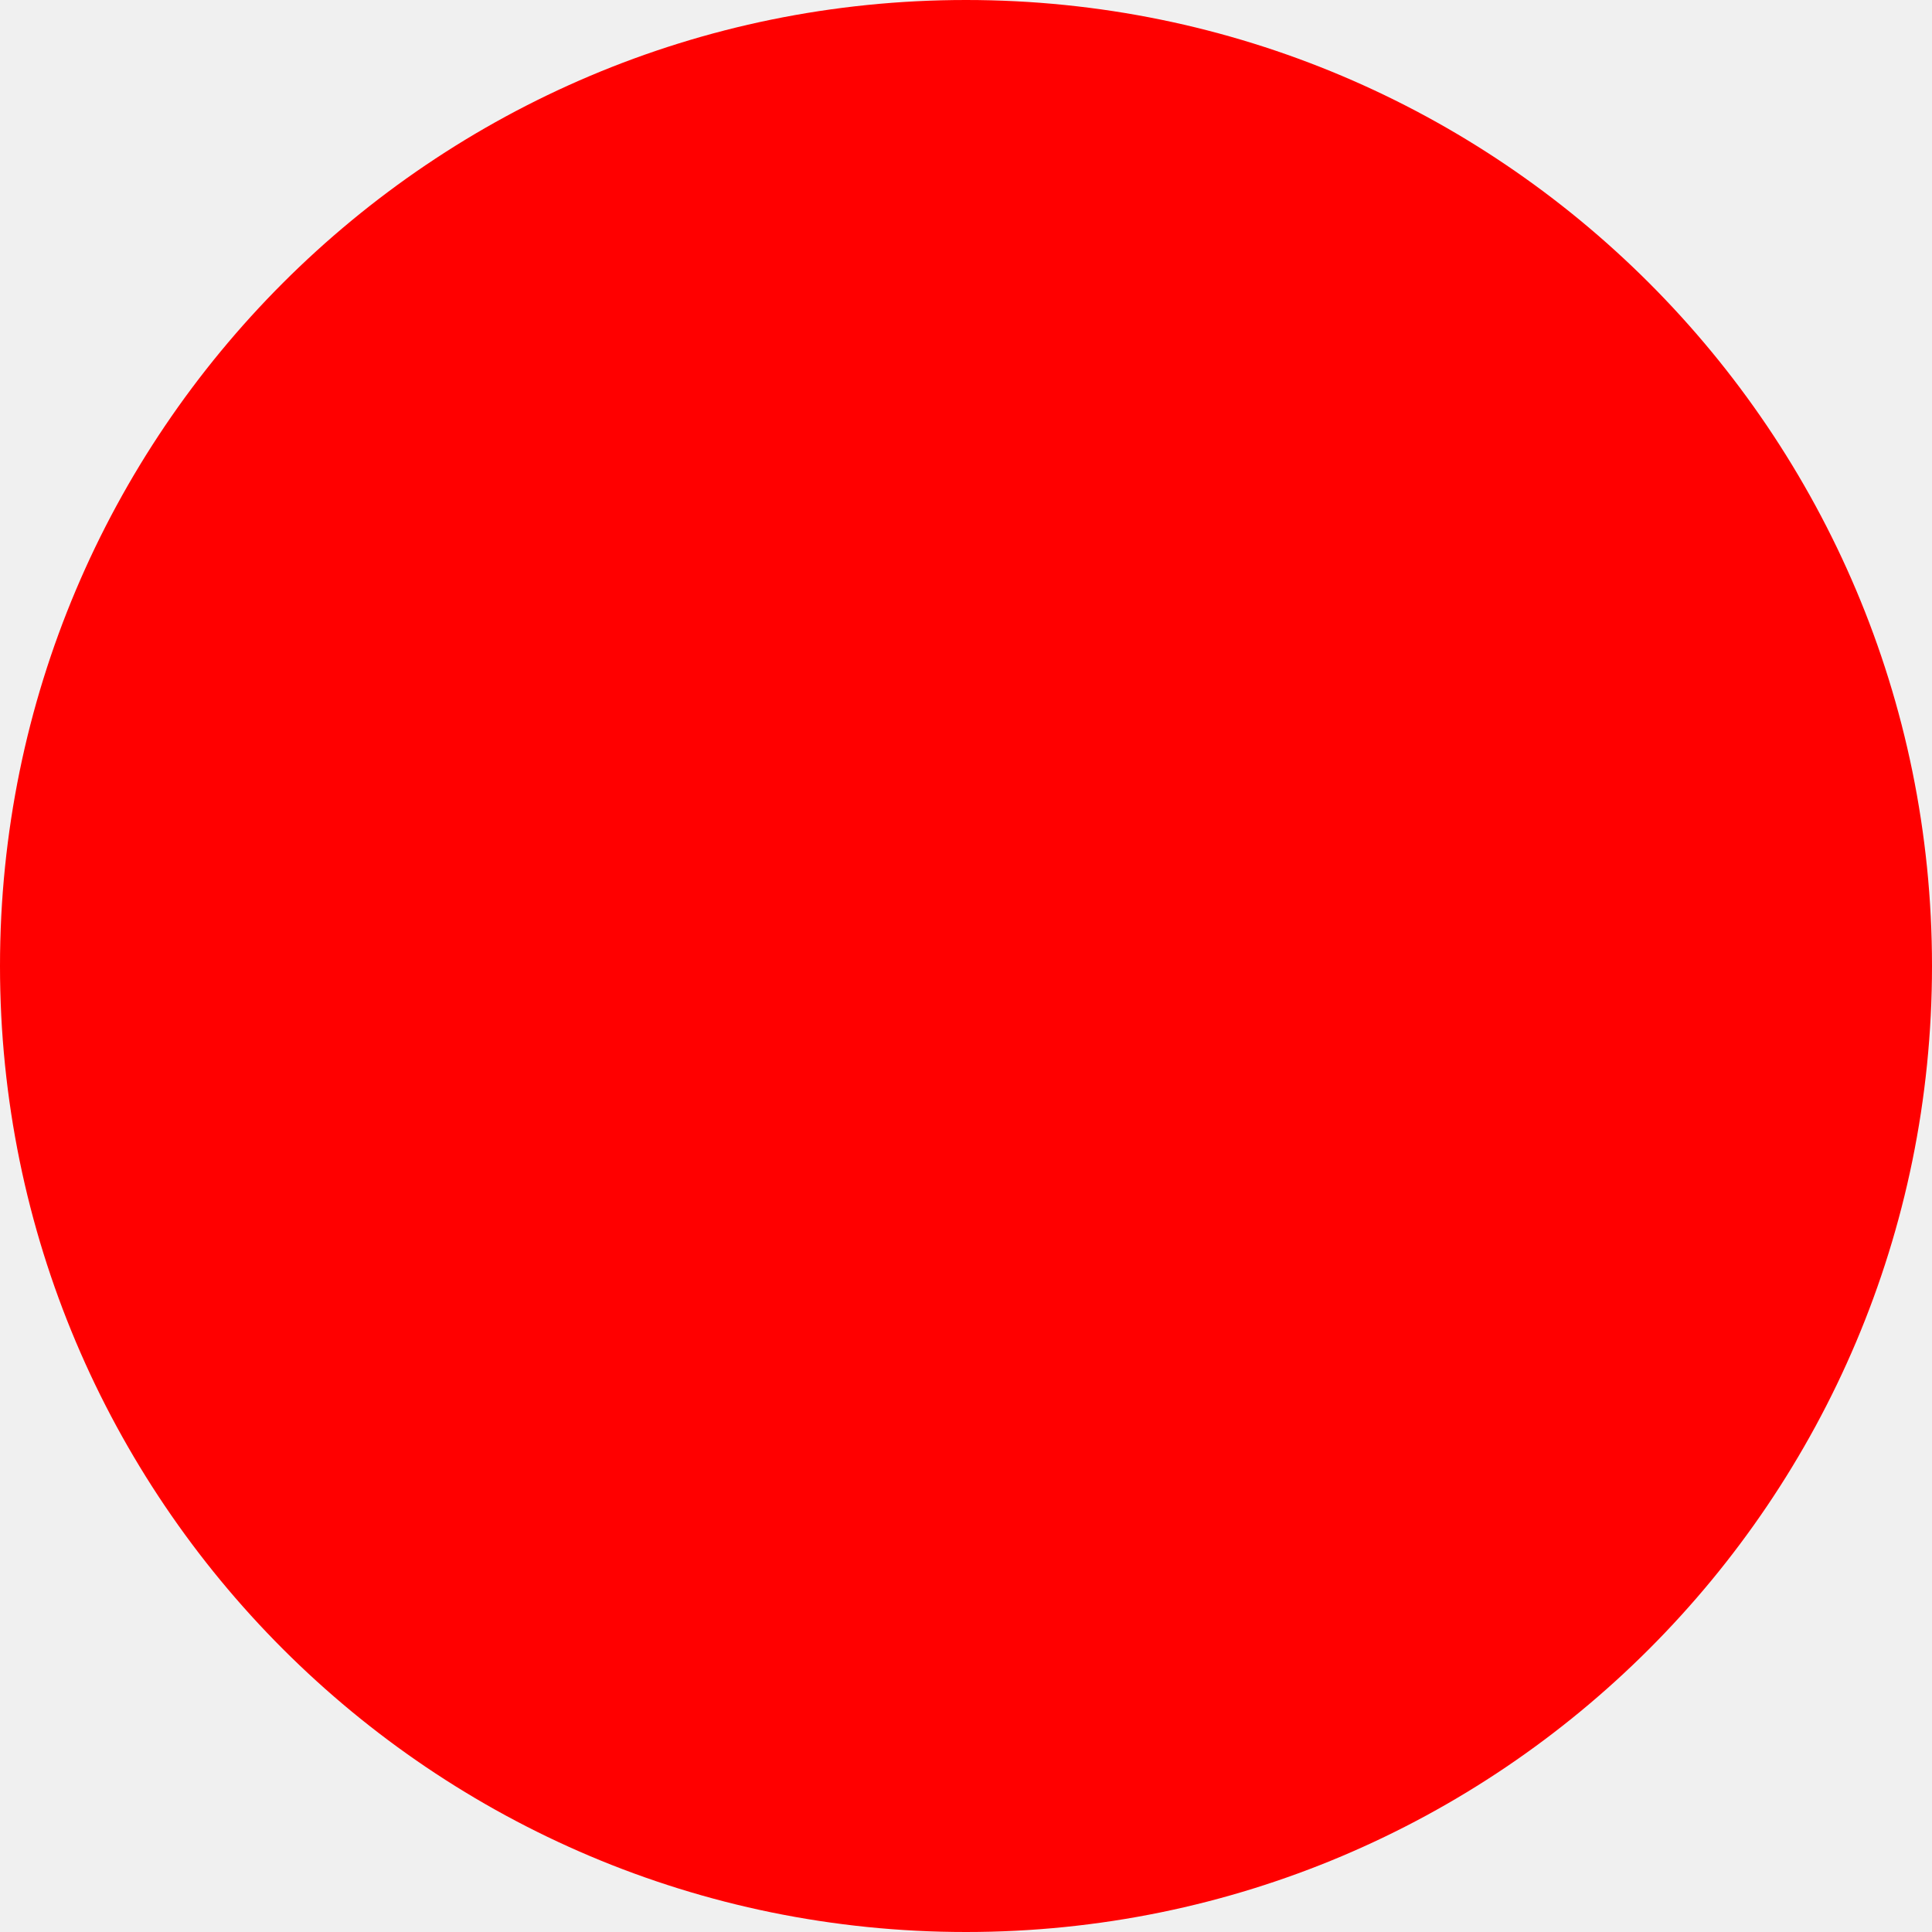
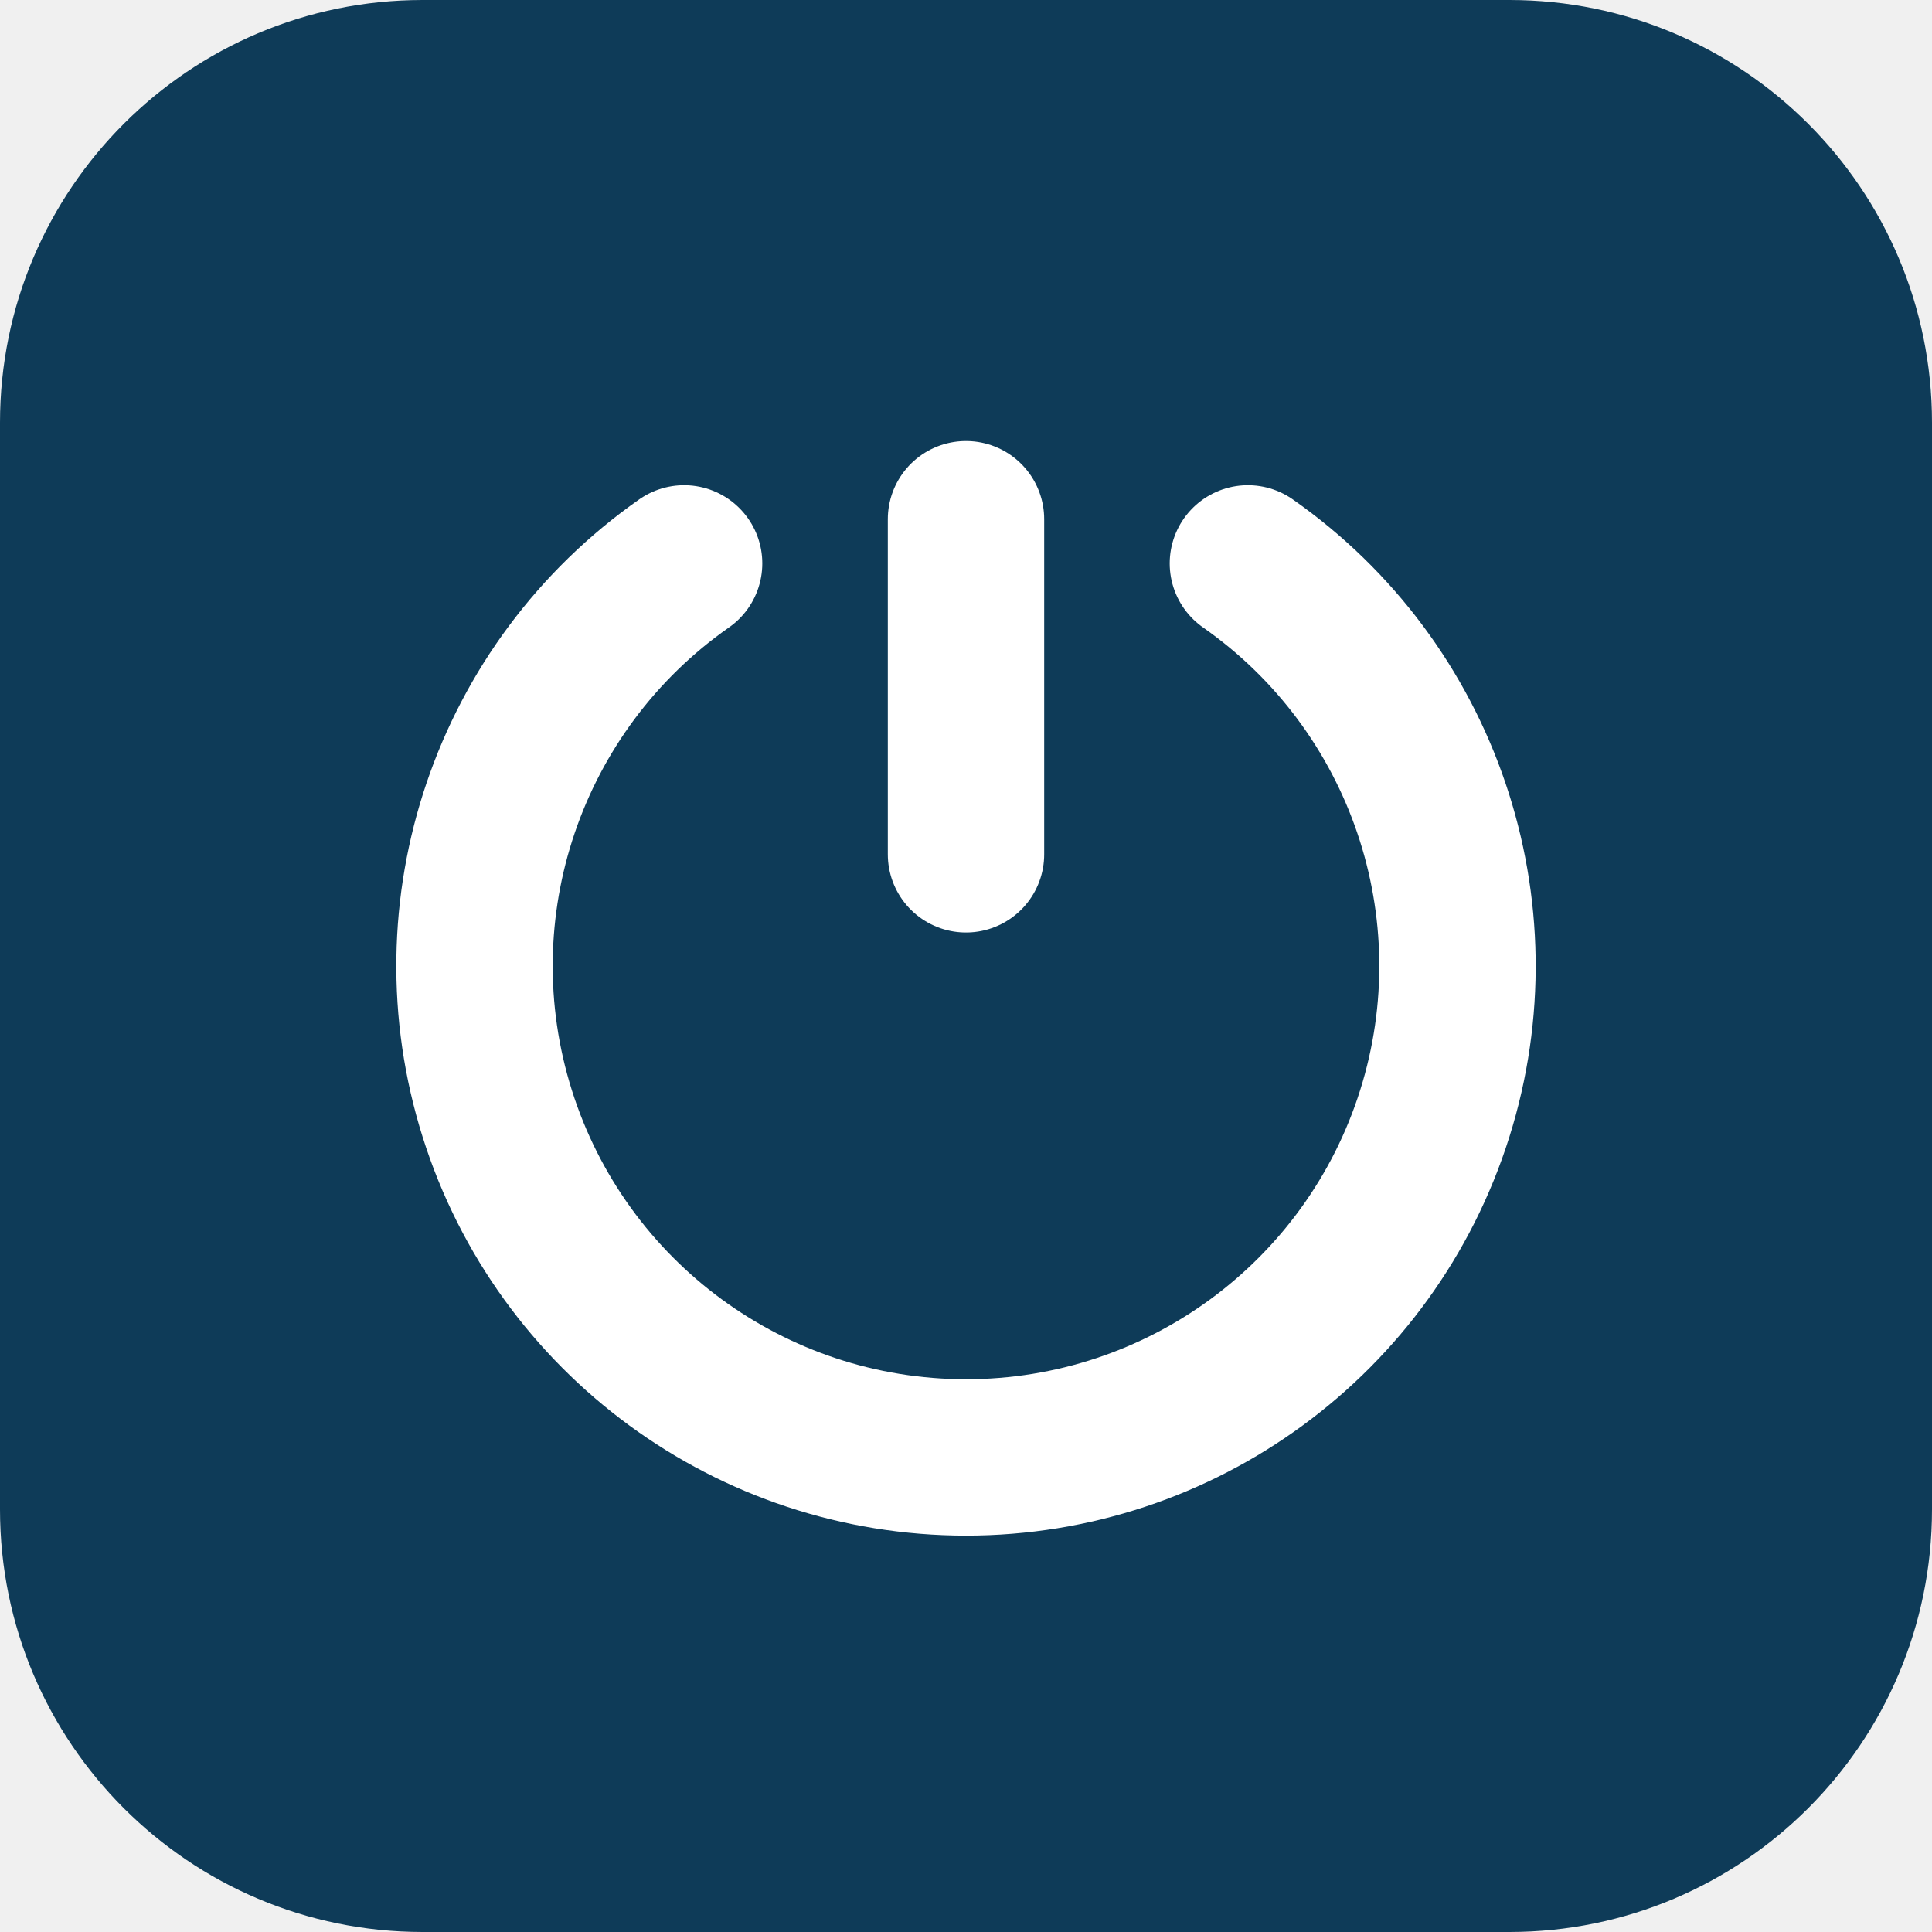
- <svg xmlns="http://www.w3.org/2000/svg" width="512" height="512">
-   <circle cx="256" cy="256" r="256" fill="red" />
+ <svg xmlns="http://www.w3.org/2000/svg" viewBox="0 0 512 512" width="512" height="512" role="img" aria-label="Power Solutions">
+   <rect width="512" height="512" rx="112" fill="#0e3b58" />
+   <g transform="translate(256 256) scale(0.74) translate(-256 -256)" fill="none" stroke="#ffffff" stroke-width="56" stroke-linecap="round">
+     <path d="M356.95 111.82A176 176 0 1 1 155.05 111.82" />
+     <path d="M256 96V216" />
+   </g>
</svg>
